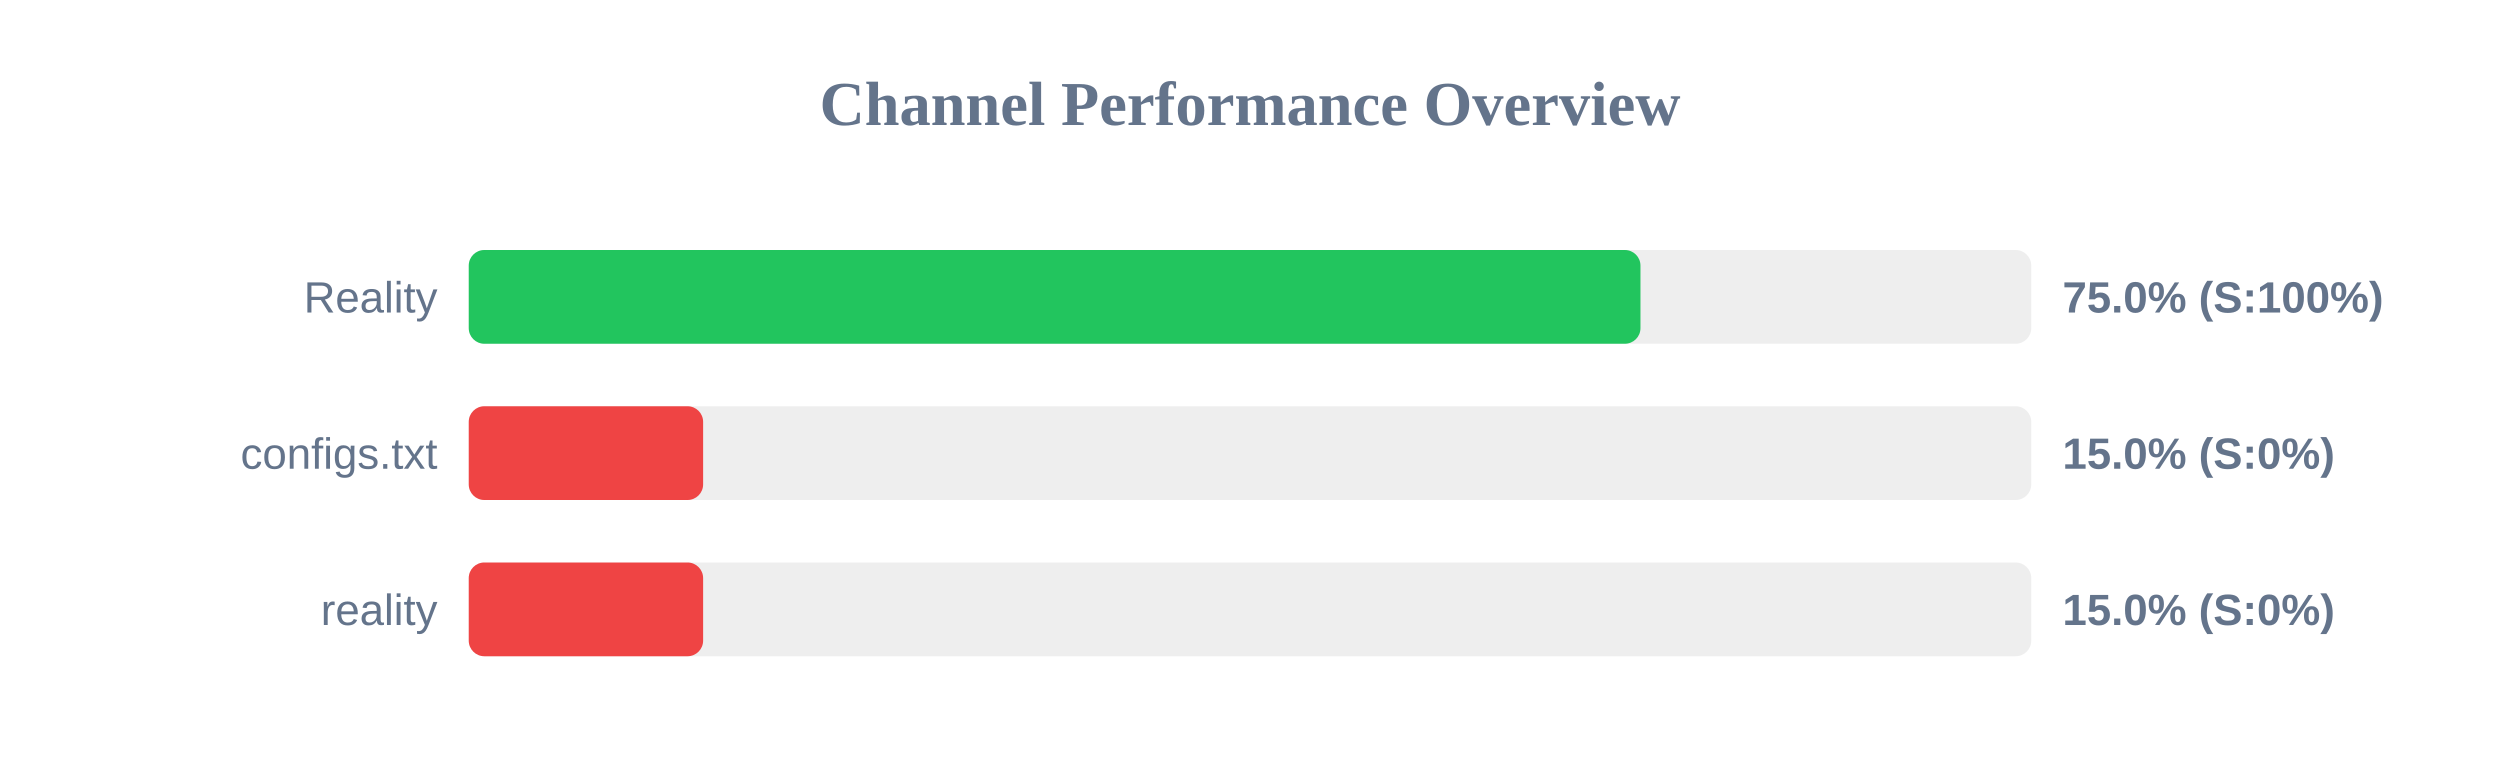
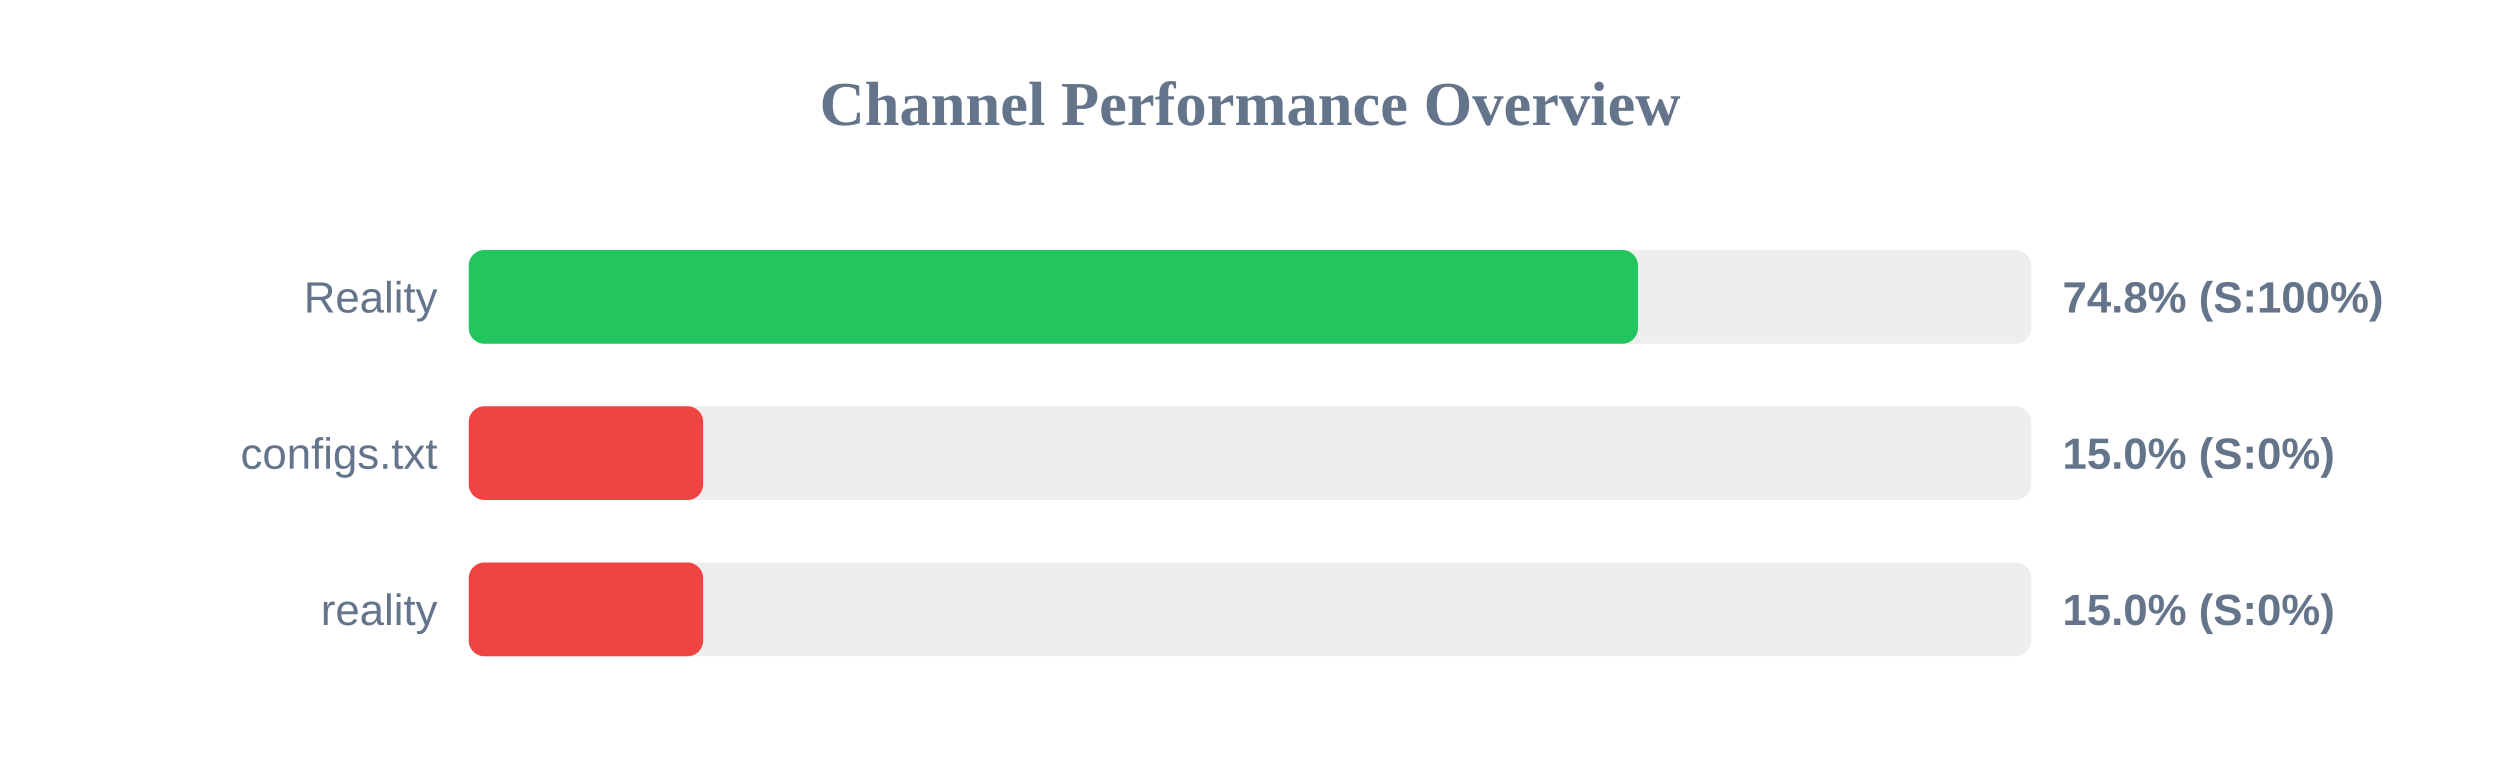
<svg xmlns="http://www.w3.org/2000/svg" width="800" height="250" version="1.1">
  <style>
        .row { font: 14px Arial; fill: #64748b; }
        .score { font: bold 14px Arial; fill: #64748b; }
    </style>
  <text x="400" y="40" text-anchor="middle" font-size="20px" font-weight="bold" fill="#64748b">Channel Performance Overview</text>
  <rect x="150" y="80" width="500" height="30" fill="#eee" rx="5" />
-   <rect x="150" y="80" width="374.95" height="30" fill="#22c55e" rx="5" />
+   <rect x="150" y="80" width="374.15" height="30" fill="#22c55e" rx="5" />
  <text x="140" y="100" text-anchor="end" class="row">Reality</text>
-   <text x="660" y="100" text-anchor="start" class="score">75.0% (S:100%)</text>
+   <text x="660" y="100" text-anchor="start" class="score">74.8% (S:100%)</text>
  <rect x="150" y="130" width="500" height="30" fill="#eee" rx="5" />
  <rect x="150" y="130" width="75.0" height="30" fill="#ef4444" rx="5" />
  <text x="140" y="150" text-anchor="end" class="row">configs.txt</text>
  <text x="660" y="150" text-anchor="start" class="score">15.0% (S:0%)</text>
  <rect x="150" y="180" width="500" height="30" fill="#eee" rx="5" />
  <rect x="150" y="180" width="75.0" height="30" fill="#ef4444" rx="5" />
  <text x="140" y="200" text-anchor="end" class="row">reality</text>
  <text x="660" y="200" text-anchor="start" class="score">15.0% (S:0%)</text>
</svg>
